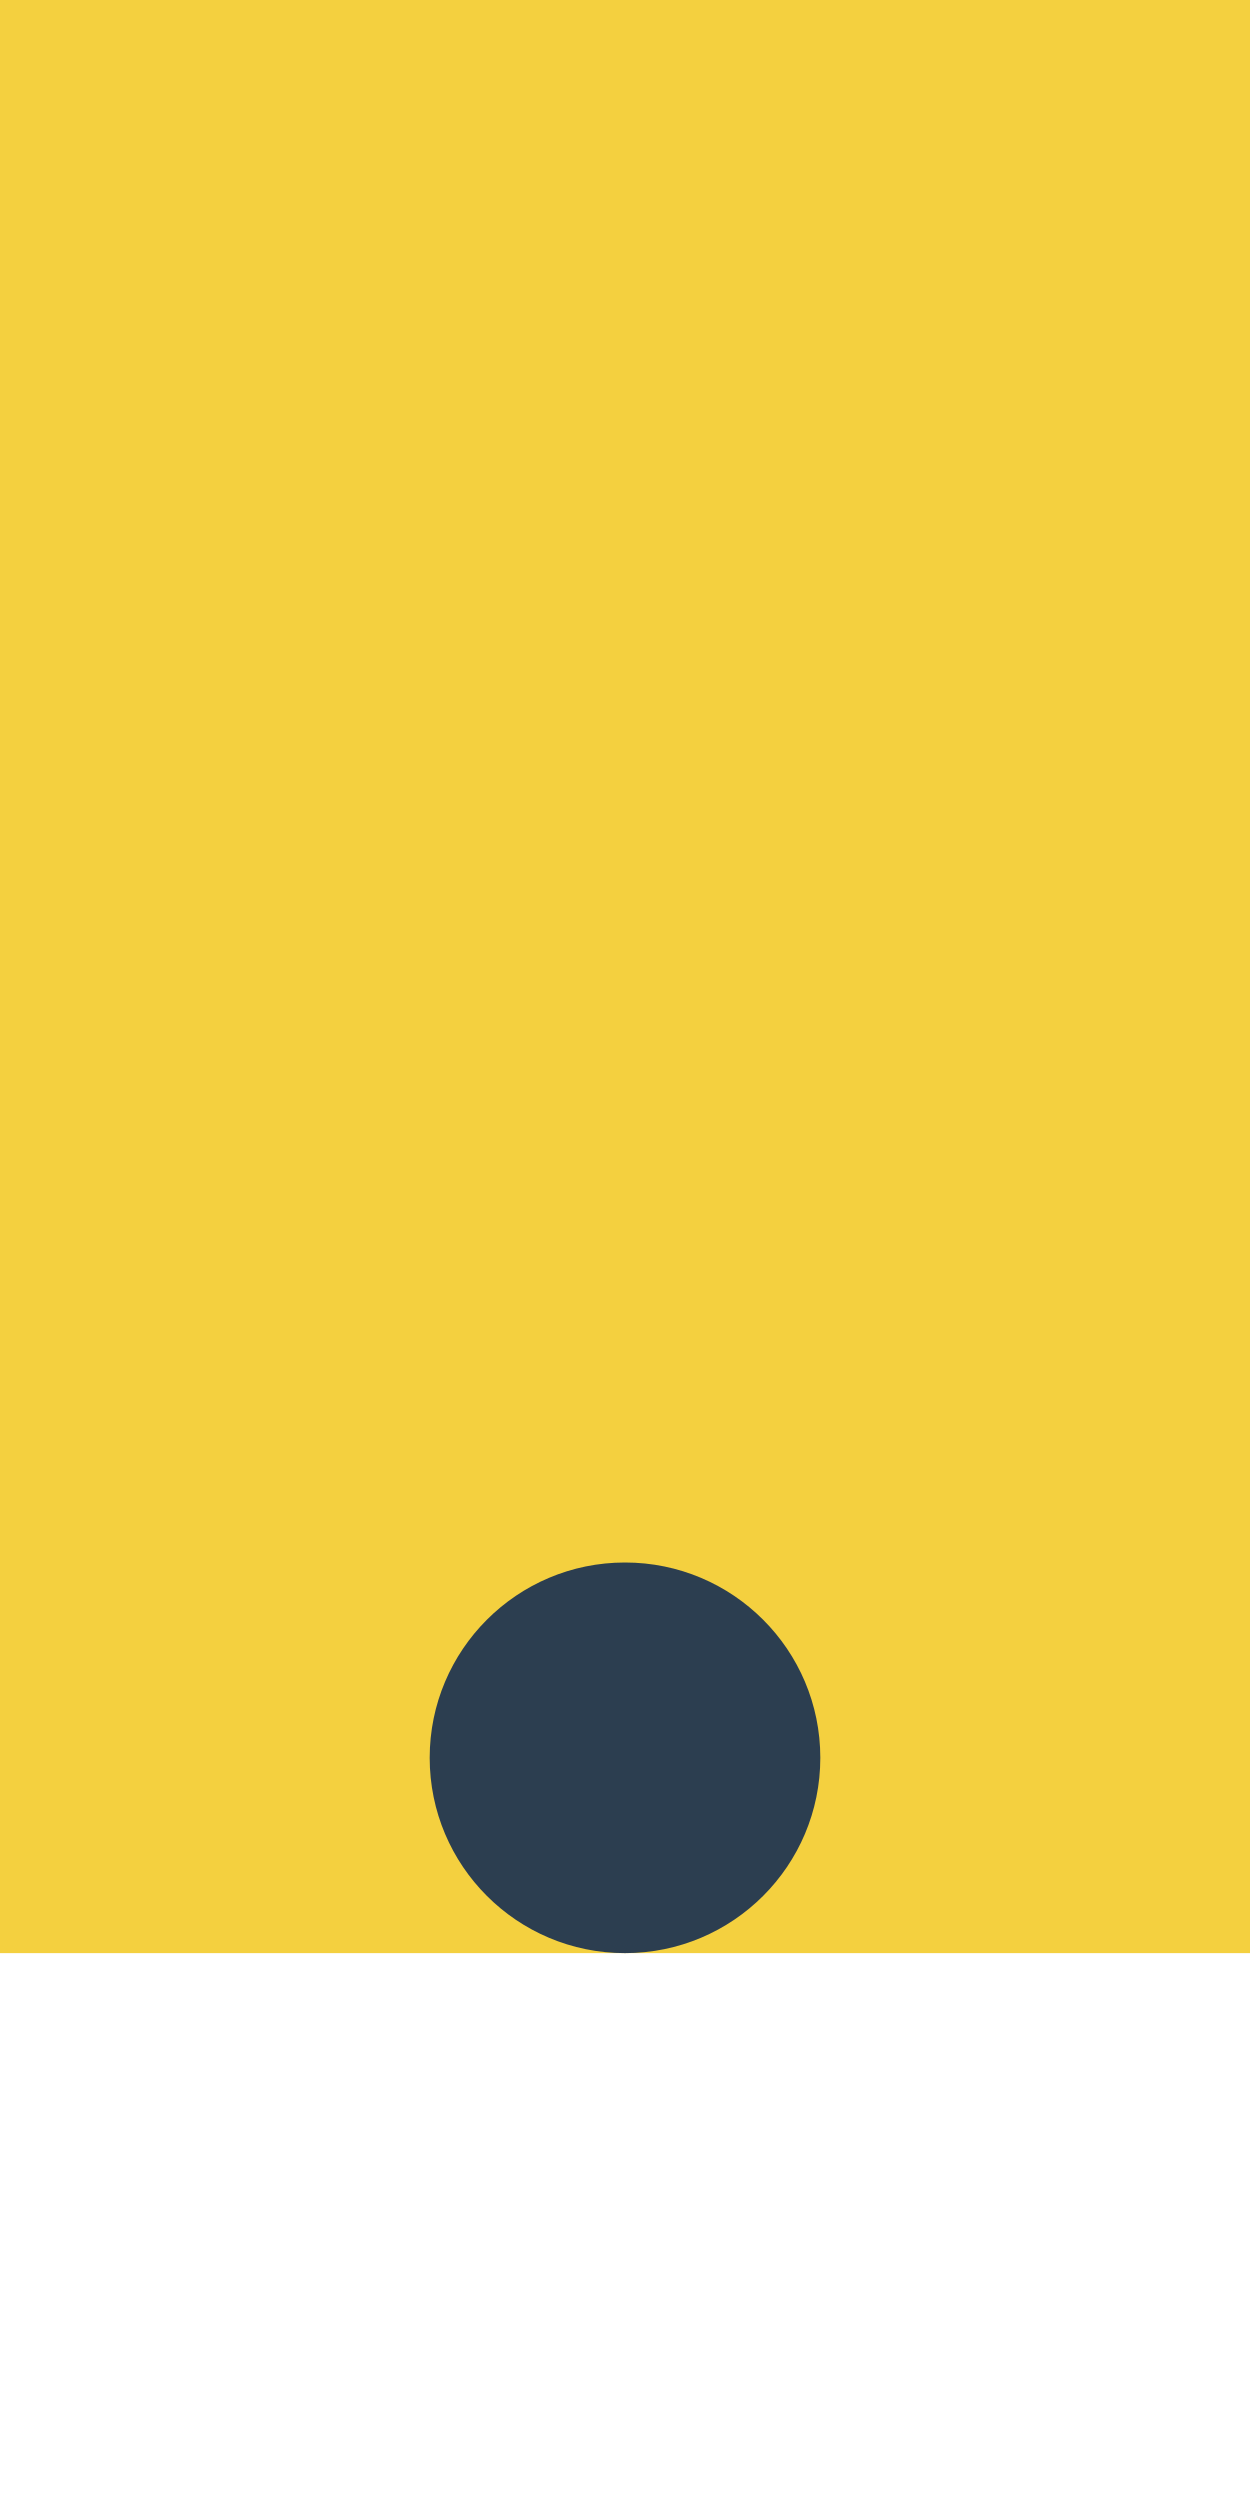
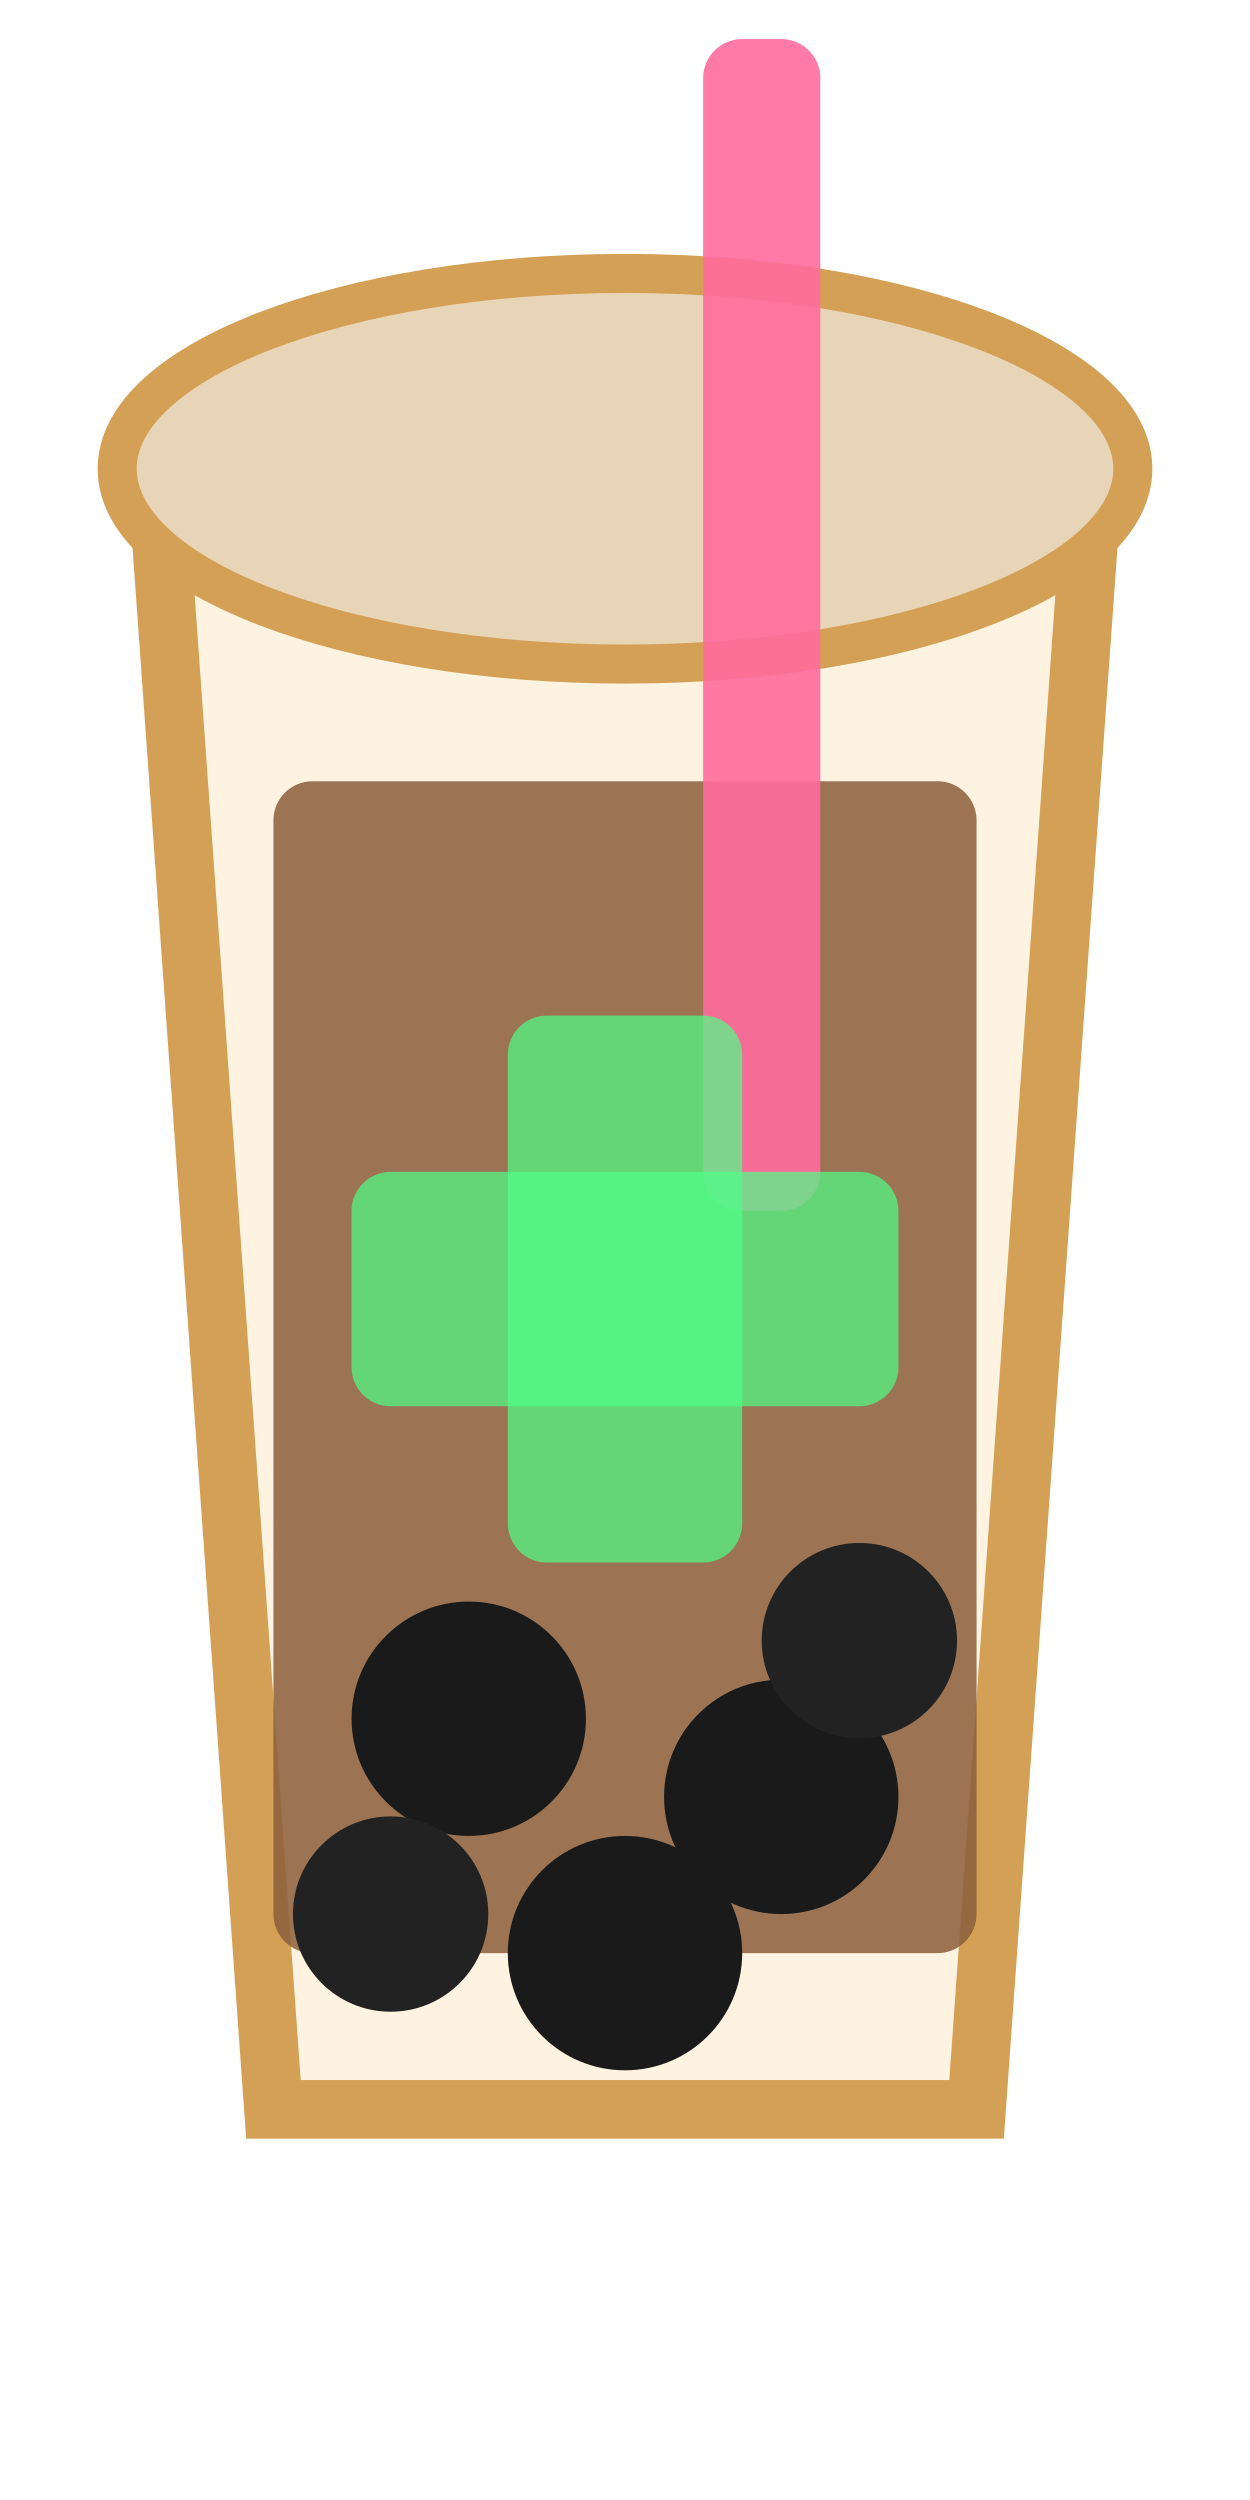
<svg xmlns="http://www.w3.org/2000/svg" width="32" height="64">
-   <rect width="32" height="50" fill="#f1c40f" opacity="0.8" />
-   <circle cx="16" cy="45" r="5" fill="#2c3e50" />
+   <polygon points="4,12 28,12 25,54 7,54" fill="#fef3e0" stroke="#d4a056" stroke-width="1.5" />
+   <ellipse cx="16" cy="12" rx="13" ry="5" fill="#e8d5b7" stroke="#d4a056" stroke-width="1" />
+   <rect x="7" y="20" width="18" height="30" rx="1" fill="#8B5E3C" opacity="0.85" />
+   <circle cx="12" cy="44" r="3" fill="#1a1a1a" />
+   <circle cx="20" cy="46" r="3" fill="#1a1a1a" />
+   <circle cx="16" cy="50" r="3" fill="#1a1a1a" />
+   <circle cx="10" cy="49" r="2.5" fill="#222" />
+   <circle cx="22" cy="42" r="2.5" fill="#222" />
+   <rect x="18" y="1" width="3" height="30" rx="1" fill="#ff6b9d" opacity="0.9" />
+   <rect x="13" y="26" width="6" height="14" rx="1" fill="#4dff88" opacity="0.7" />
+   <rect x="9" y="30" width="14" height="6" rx="1" fill="#4dff88" opacity="0.7" />
</svg>
